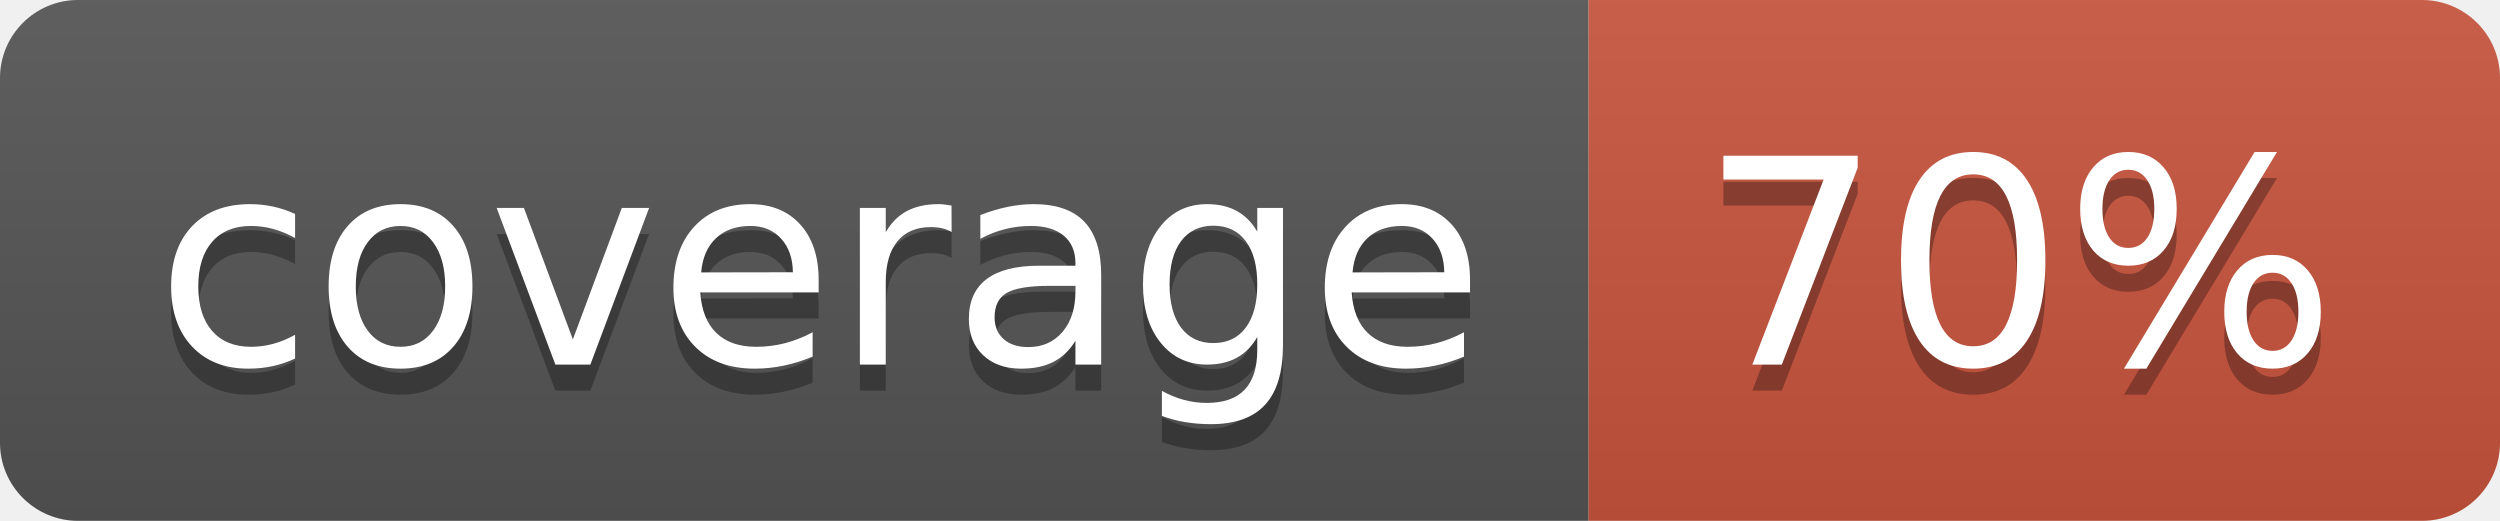
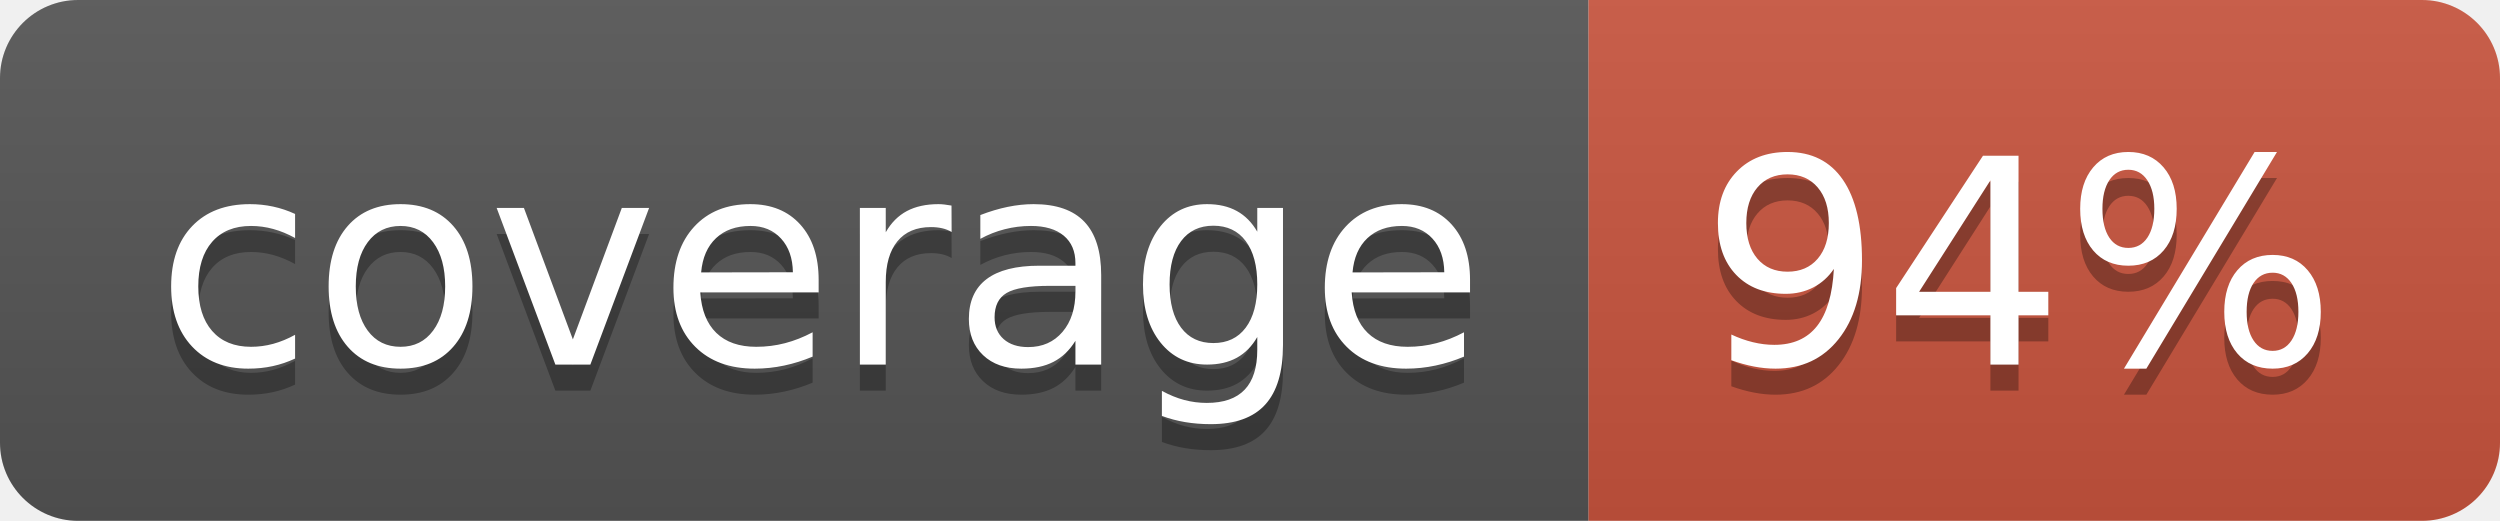
<svg xmlns="http://www.w3.org/2000/svg" width="96" height="20">
  <linearGradient id="b" x2="0" y2="100%">
    <stop offset="0" stop-color="#bbb" stop-opacity=".1" />
    <stop offset="1" stop-opacity=".1" />
  </linearGradient>
  <clipPath id="a">
    <rect width="96" height="20" rx="3" fill="#fff" />
  </clipPath>
  <g clip-path="url(#a)">
    <path fill="#555" d="M0 0h61v20H0z" />
    <path fill="#CA553E" d="M61 0h35v20H61z" />
    <path fill="url(#b)" d="M0 0h96v20H0z" />
  </g>
  <g fill="#fff" text-anchor="middle" font-family="DejaVu Sans,Verdana,Geneva,sans-serif" font-size="110">
    <text x="315" y="150" fill="#010101" fill-opacity=".3" transform="scale(.1)" textLength="510">coverage</text>
    <text x="315" y="140" transform="scale(.1)" textLength="510">coverage</text>
-     <text x="775" y="150" fill="#010101" fill-opacity=".3" transform="scale(.1)" textLength="250">70%</text>
-     <text x="775" y="140" transform="scale(.1)" textLength="250">70%</text>
+     <text x="775" y="150" fill="#010101" fill-opacity=".3" transform="scale(.1)" textLength="250">94%</text>
+     <text x="775" y="140" transform="scale(.1)" textLength="250">94%</text>
  </g>
</svg>
